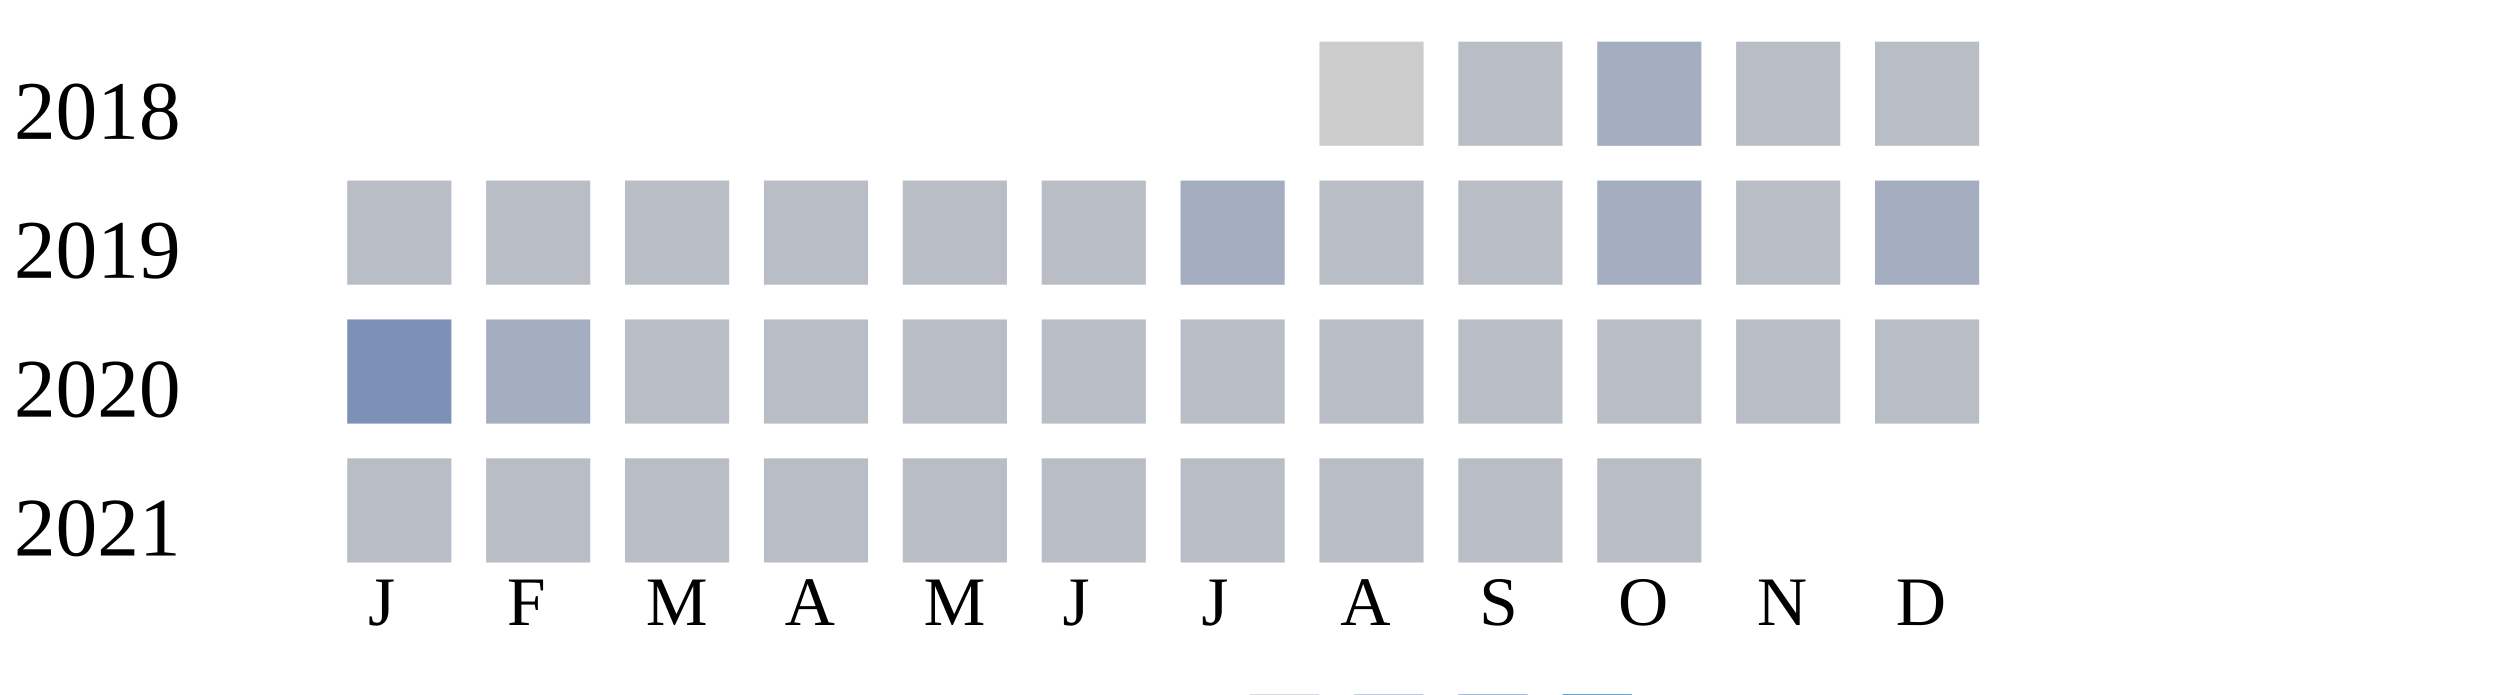
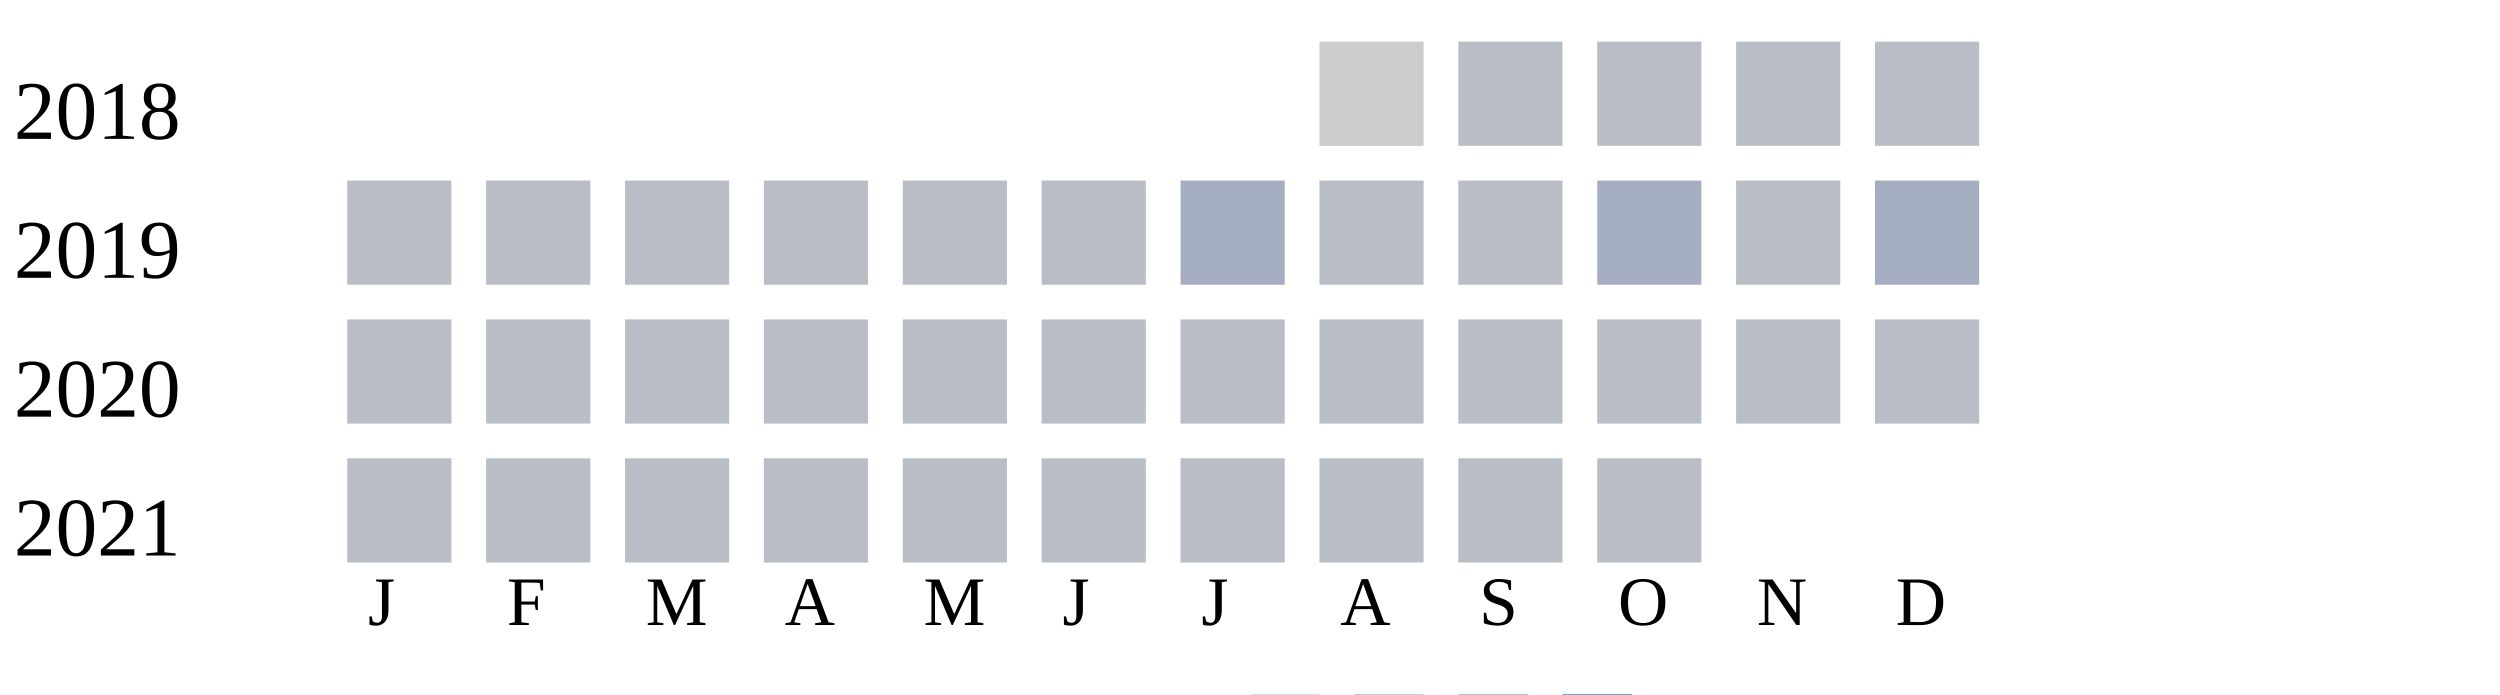
<svg xmlns="http://www.w3.org/2000/svg" width="360" height="100">
  <g transform="translate(0 0)">
    <text x="2" y="20">2018</text>
    <rect x="190" y="6" width="15" height="15" fill="#cccccc" />
    <rect x="210" y="6" width="15" height="15" fill="#b9bdc6" />
-     <rect x="230" y="6" width="15" height="15" fill="#a5aec0" />
+     <rect x="230" y="6" width="15" height="15" fill="#b9bdc6" />
    <rect x="250" y="6" width="15" height="15" fill="#b9bdc6" />
    <rect x="270" y="6" width="15" height="15" fill="#b9bdc6" />
  </g>
  <g transform="translate(0 20)">
    <text x="2" y="20">2019</text>
    <rect x="50" y="6" width="15" height="15" fill="#b9bdc6" />
    <rect x="70" y="6" width="15" height="15" fill="#b9bdc6" />
    <rect x="90" y="6" width="15" height="15" fill="#b9bdc6" />
    <rect x="110" y="6" width="15" height="15" fill="#b9bdc6" />
    <rect x="130" y="6" width="15" height="15" fill="#b9bdc6" />
    <rect x="150" y="6" width="15" height="15" fill="#b9bdc6" />
    <rect x="170" y="6" width="15" height="15" fill="#a5aec0" />
    <rect x="190" y="6" width="15" height="15" fill="#b9bdc6" />
    <rect x="210" y="6" width="15" height="15" fill="#b9bdc6" />
    <rect x="230" y="6" width="15" height="15" fill="#a5aec0" />
    <rect x="250" y="6" width="15" height="15" fill="#b9bdc6" />
    <rect x="270" y="6" width="15" height="15" fill="#a5aec0" />
  </g>
  <g transform="translate(0 40)">
    <text x="2" y="20">2020</text>
-     <rect x="50" y="6" width="15" height="15" fill="#7d90b5" />
-     <rect x="70" y="6" width="15" height="15" fill="#a5aec0" />
+     <rect x="50" y="6" width="15" height="15" fill="#b9bdc6" />
+     <rect x="70" y="6" width="15" height="15" fill="#b9bdc6" />
    <rect x="90" y="6" width="15" height="15" fill="#b9bdc6" />
    <rect x="110" y="6" width="15" height="15" fill="#b9bdc6" />
    <rect x="130" y="6" width="15" height="15" fill="#b9bdc6" />
    <rect x="150" y="6" width="15" height="15" fill="#b9bdc6" />
    <rect x="170" y="6" width="15" height="15" fill="#b9bdc6" />
    <rect x="190" y="6" width="15" height="15" fill="#b9bdc6" />
    <rect x="210" y="6" width="15" height="15" fill="#b9bdc6" />
    <rect x="230" y="6" width="15" height="15" fill="#b9bdc6" />
    <rect x="250" y="6" width="15" height="15" fill="#b9bdc6" />
    <rect x="270" y="6" width="15" height="15" fill="#b9bdc6" />
  </g>
  <g transform="translate(0 60)">
    <text x="2" y="20">2021</text>
    <rect x="50" y="6" width="15" height="15" fill="#b9bdc6" />
    <rect x="70" y="6" width="15" height="15" fill="#b9bdc6" />
    <rect x="90" y="6" width="15" height="15" fill="#b9bdc6" />
    <rect x="110" y="6" width="15" height="15" fill="#b9bdc6" />
    <rect x="130" y="6" width="15" height="15" fill="#b9bdc6" />
    <rect x="150" y="6" width="15" height="15" fill="#b9bdc6" />
    <rect x="170" y="6" width="15" height="15" fill="#b9bdc6" />
    <rect x="190" y="6" width="15" height="15" fill="#b9bdc6" />
    <rect x="210" y="6" width="15" height="15" fill="#b9bdc6" />
    <rect x="230" y="6" width="15" height="15" fill="#b9bdc6" />
  </g>
  <text style="font-size: 10px; text-align: center" x="53" y="90">J</text>
  <text style="font-size: 10px; text-align: center" x="73" y="90">F</text>
  <text style="font-size: 10px; text-align: center" x="93" y="90">M</text>
  <text style="font-size: 10px; text-align: center" x="113" y="90">A</text>
  <text style="font-size: 10px; text-align: center" x="133" y="90">M</text>
  <text style="font-size: 10px; text-align: center" x="153" y="90">J</text>
  <text style="font-size: 10px; text-align: center" x="173" y="90">J</text>
  <text style="font-size: 10px; text-align: center" x="193" y="90">A</text>
  <text style="font-size: 10px; text-align: center" x="213" y="90">S</text>
  <text style="font-size: 10px; text-align: center" x="233" y="90">O</text>
  <text style="font-size: 10px; text-align: center" x="253" y="90">N</text>
  <text style="font-size: 10px; text-align: center" x="273" y="90">D</text>
  <text style="font-size: 10px;" x="155" y="109">Less</text>
  <rect fill="#b9bdc6" width="10" height="10" x="180" y="100" />
  <rect fill="#919fba" width="10" height="10" x="195" y="100" />
  <rect fill="#6882ae" width="10" height="10" x="210" y="100" />
  <rect fill="#005a9c" width="10" height="10" x="225" y="100" />
  <text x="240" y="109" style="font-size: 10px;">More</text>
</svg>
